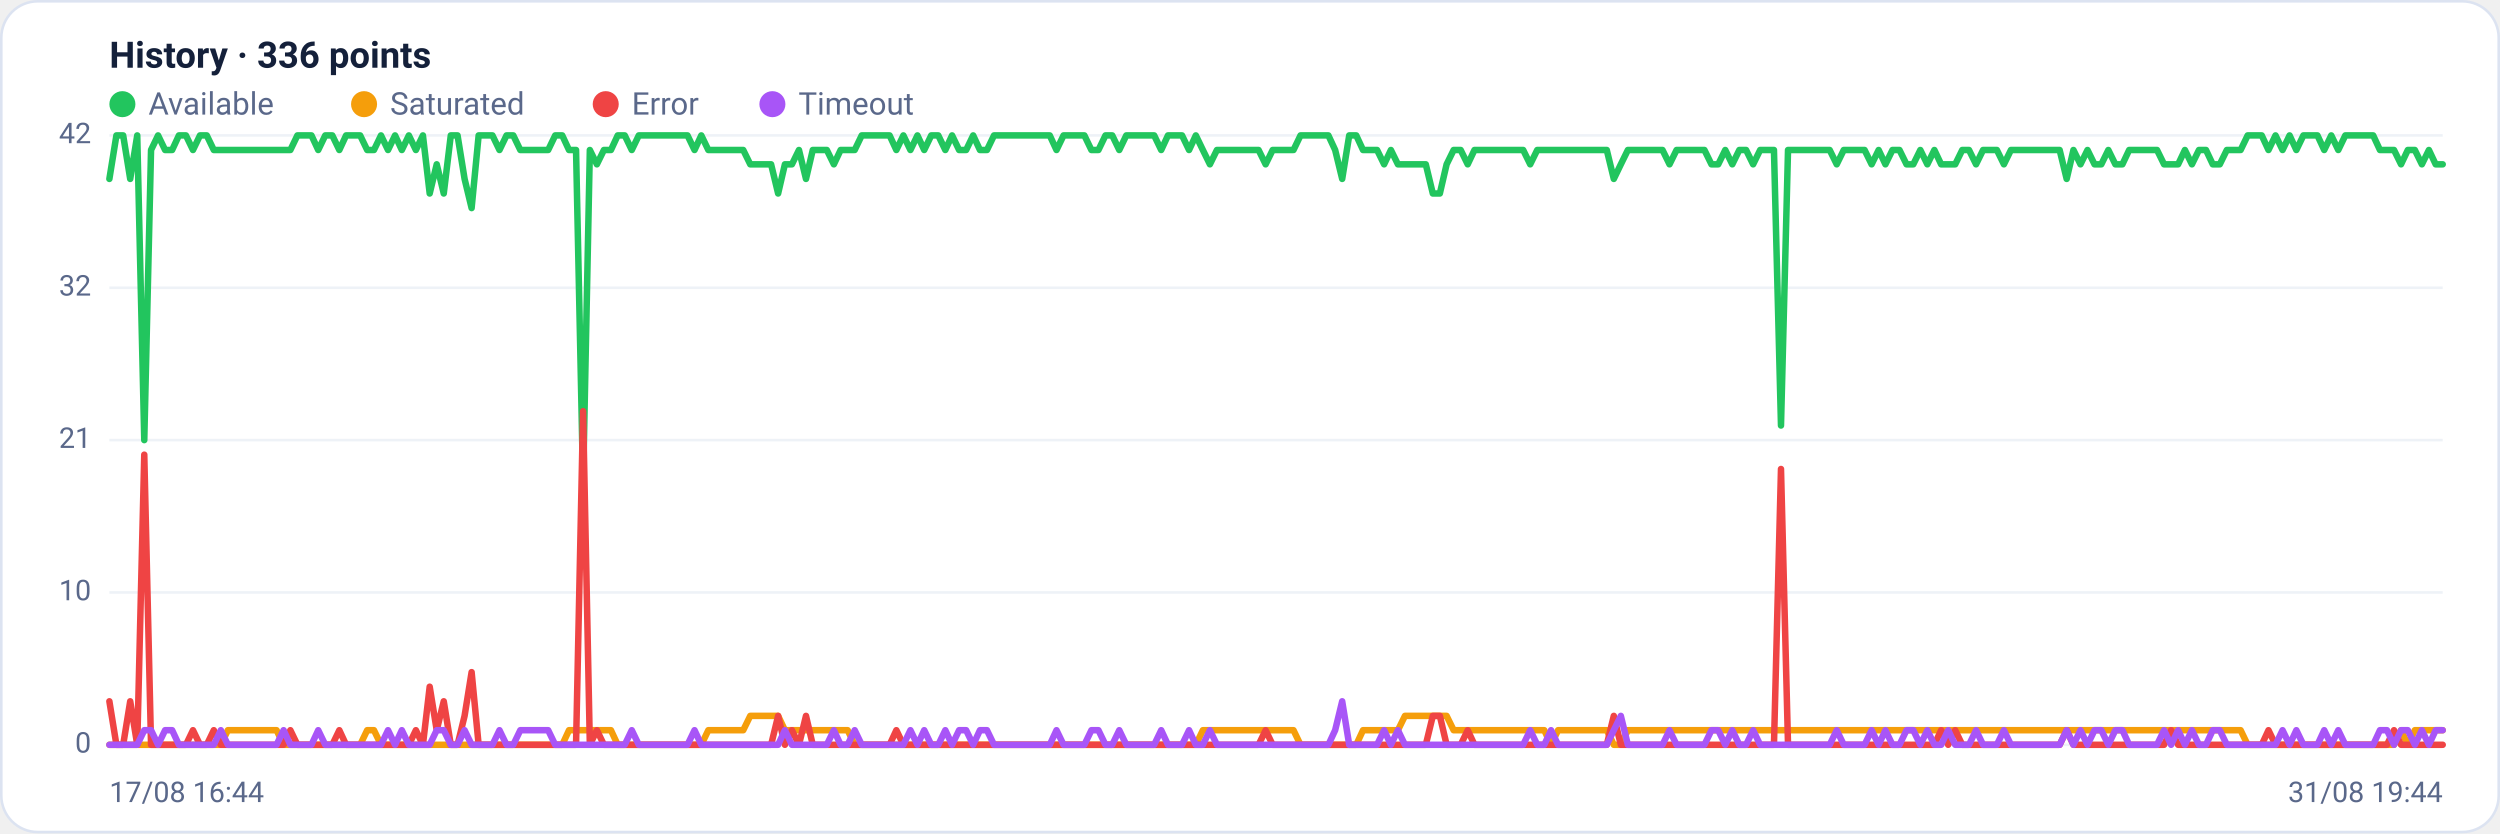
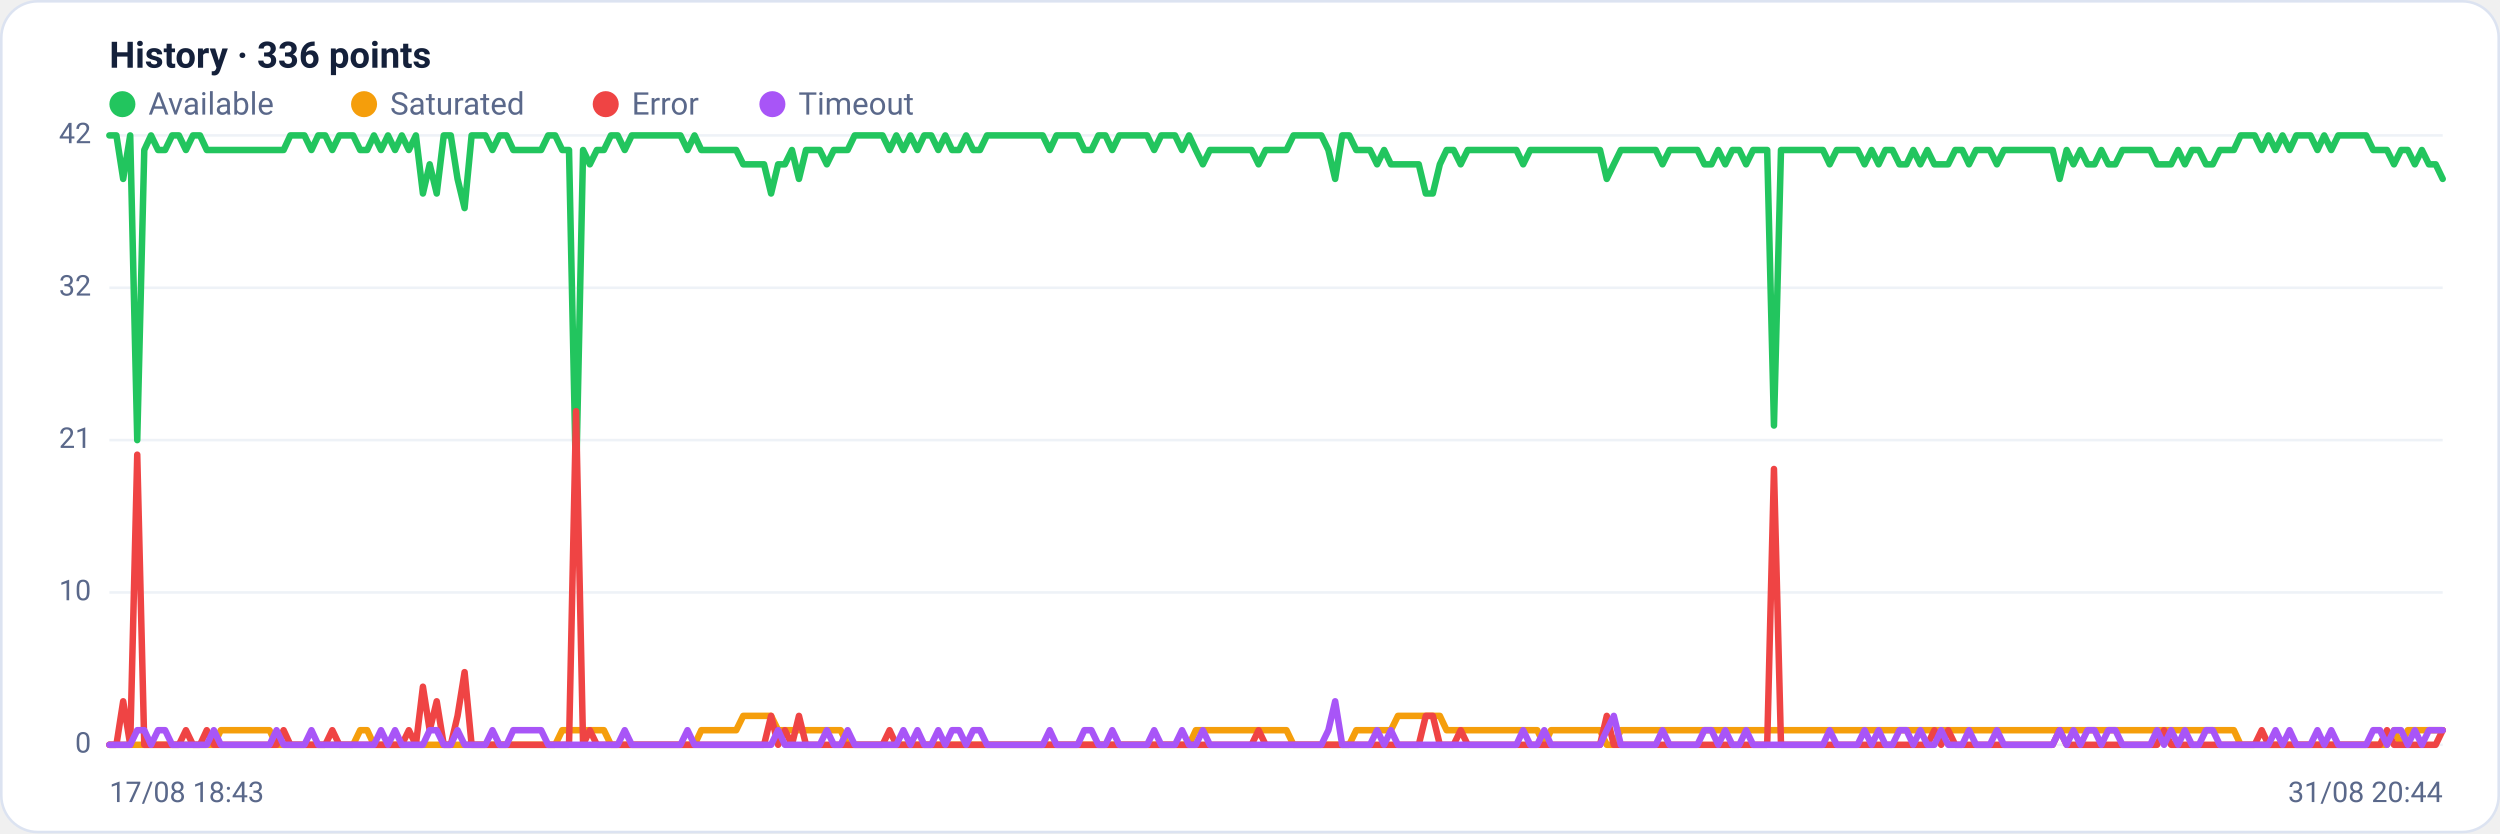
<svg xmlns="http://www.w3.org/2000/svg" viewBox="0 0 960 320" width="960" height="320" font-family="Segoe UI, system-ui, -apple-system, Roboto, Helvetica, Arial, sans-serif" role="img" aria-label="Availability history per region">
  <rect x="0.5" y="0.5" width="959" height="319" rx="14" fill="#ffffff" stroke="#dce3f1" />
  <text x="42" y="26" font-size="14" font-weight="600" fill="#14203a">History · 336 points</text>
  <circle cx="47" cy="40" r="5" fill="#22c55e" />
  <text x="57" y="44" font-size="12" fill="#5a688a">Available</text>
  <circle cx="139.8" cy="40" r="5" fill="#f59e0b" />
  <text x="149.8" y="44" font-size="12" fill="#5a688a">Saturated</text>
  <circle cx="232.6" cy="40" r="5" fill="#ef4444" />
  <text x="242.6" y="44" font-size="12" fill="#5a688a">Error</text>
  <circle cx="296.6" cy="40" r="5" fill="#a855f7" />
  <text x="306.6" y="44" font-size="12" fill="#5a688a">Timeout</text>
  <line x1="42" y1="286.0" x2="938" y2="286.0" stroke="#eef2f7" stroke-width="1" />
  <text x="35" y="289.0" text-anchor="end" font-size="11" fill="#5a688a">0</text>
  <line x1="42" y1="227.5" x2="938" y2="227.5" stroke="#eef2f7" stroke-width="1" />
  <text x="35" y="230.5" text-anchor="end" font-size="11" fill="#5a688a">10</text>
  <line x1="42" y1="169.0" x2="938" y2="169.0" stroke="#eef2f7" stroke-width="1" />
  <text x="35" y="172.0" text-anchor="end" font-size="11" fill="#5a688a">21</text>
  <line x1="42" y1="110.5" x2="938" y2="110.5" stroke="#eef2f7" stroke-width="1" />
  <text x="35" y="113.5" text-anchor="end" font-size="11" fill="#5a688a">32</text>
  <line x1="42" y1="52.0" x2="938" y2="52.0" stroke="#eef2f7" stroke-width="1" />
  <text x="35" y="55.0" text-anchor="end" font-size="11" fill="#5a688a">42</text>
-   <polyline fill="none" stroke="#22c55e" stroke-width="2.5" stroke-linejoin="round" stroke-linecap="round" points="42.0,68.7 44.7,52.0 47.3,52.0 50.0,68.7 52.7,52.0 55.4,169.0 58.0,57.6 60.7,52.0 63.4,57.6 66.1,57.6 68.7,52.0 71.4,52.0 74.1,57.6 76.8,52.0 79.4,52.0 82.1,57.6 84.8,57.6 87.5,57.6 90.1,57.6 92.8,57.6 95.5,57.6 98.2,57.6 100.8,57.6 103.5,57.6 106.2,57.6 108.9,57.6 111.5,57.6 114.2,52.0 116.9,52.0 119.6,52.0 122.2,57.6 124.9,52.0 127.6,52.0 130.3,57.6 132.9,52.0 135.6,52.0 138.3,52.0 141.0,57.6 143.6,57.6 146.3,52.0 149.0,57.6 151.7,52.0 154.3,57.6 157.0,52.0 159.7,57.6 162.4,52.0 165.0,74.3 167.7,63.1 170.4,74.3 173.1,52.0 175.7,52.0 178.4,68.7 181.1,79.9 183.8,52.0 186.4,52.0 189.1,52.0 191.8,57.6 194.5,52.0 197.1,52.0 199.8,57.6 202.5,57.6 205.2,57.6 207.8,57.6 210.5,57.6 213.2,52.0 215.9,52.0 218.5,57.6 221.2,57.6 223.9,185.7 226.5,57.6 229.2,63.1 231.9,57.6 234.6,57.6 237.2,52.0 239.9,52.0 242.6,57.6 245.3,52.0 247.9,52.0 250.6,52.0 253.3,52.0 256.0,52.0 258.6,52.0 261.3,52.0 264.0,52.0 266.7,57.6 269.3,52.0 272.0,57.6 274.7,57.6 277.4,57.6 280.0,57.6 282.7,57.6 285.4,57.6 288.1,63.1 290.7,63.1 293.4,63.1 296.1,63.1 298.8,74.3 301.4,63.1 304.1,63.1 306.8,57.6 309.5,68.7 312.1,57.6 314.8,57.6 317.5,57.6 320.2,63.1 322.8,57.6 325.5,57.6 328.2,57.6 330.9,52.0 333.5,52.0 336.2,52.0 338.9,52.0 341.6,52.0 344.2,57.6 346.9,52.0 349.6,57.6 352.3,52.0 354.9,57.6 357.6,52.0 360.3,52.0 363.0,57.6 365.6,52.0 368.3,57.6 371.0,57.6 373.7,52.0 376.3,57.6 379.0,57.6 381.7,52.0 384.4,52.0 387.0,52.0 389.7,52.0 392.4,52.0 395.1,52.0 397.7,52.0 400.4,52.0 403.1,52.0 405.7,57.6 408.4,52.0 411.1,52.0 413.8,52.0 416.4,52.0 419.1,57.6 421.8,57.6 424.5,52.0 427.1,52.0 429.8,57.6 432.5,52.0 435.2,52.0 437.8,52.0 440.5,52.0 443.2,52.0 445.9,57.6 448.5,52.0 451.2,52.0 453.9,52.0 456.6,57.6 459.2,52.0 461.9,57.6 464.6,63.1 467.3,57.6 469.9,57.6 472.6,57.6 475.3,57.6 478.0,57.6 480.6,57.6 483.3,57.6 486.0,63.1 488.7,57.6 491.3,57.6 494.0,57.6 496.7,57.6 499.4,52.0 502.0,52.0 504.7,52.0 507.4,52.0 510.1,52.0 512.7,57.6 515.4,68.7 518.1,52.0 520.8,52.0 523.4,57.6 526.1,57.6 528.8,57.6 531.5,63.1 534.1,57.6 536.8,63.1 539.5,63.1 542.2,63.1 544.8,63.1 547.5,63.1 550.2,74.3 552.9,74.3 555.5,63.1 558.2,57.6 560.9,57.6 563.6,63.1 566.2,57.6 568.9,57.6 571.6,57.6 574.3,57.6 576.9,57.6 579.6,57.6 582.3,57.6 584.9,57.6 587.6,63.1 590.3,57.6 593.0,57.6 595.6,57.6 598.3,57.6 601.0,57.6 603.7,57.6 606.3,57.6 609.0,57.6 611.7,57.6 614.4,57.6 617.0,57.6 619.7,68.7 622.4,63.1 625.1,57.6 627.7,57.6 630.4,57.6 633.1,57.6 635.8,57.6 638.4,57.6 641.1,63.1 643.8,57.6 646.5,57.6 649.1,57.6 651.8,57.6 654.5,57.6 657.2,63.1 659.8,63.1 662.5,57.6 665.2,63.1 667.9,57.6 670.5,57.6 673.2,63.1 675.9,57.6 678.6,57.6 681.2,57.6 683.9,163.4 686.6,57.6 689.3,57.6 691.9,57.6 694.6,57.6 697.3,57.6 700.0,57.6 702.6,57.6 705.3,63.1 708.0,57.6 710.7,57.6 713.3,57.6 716.0,57.6 718.7,63.1 721.4,57.6 724.0,63.1 726.7,57.6 729.4,57.6 732.1,63.1 734.7,63.1 737.4,57.6 740.1,63.1 742.8,57.6 745.4,63.1 748.1,63.1 750.8,63.1 753.5,57.6 756.1,57.6 758.8,63.1 761.5,57.6 764.1,57.6 766.8,57.6 769.5,63.1 772.2,57.6 774.8,57.6 777.5,57.6 780.2,57.6 782.9,57.6 785.5,57.6 788.2,57.6 790.9,57.6 793.6,68.7 796.2,57.6 798.9,63.1 801.6,57.6 804.3,63.1 806.9,63.1 809.6,57.6 812.3,63.1 815.0,63.1 817.6,57.6 820.3,57.6 823.0,57.6 825.7,57.6 828.3,57.6 831.0,63.1 833.7,63.1 836.4,63.1 839.0,57.6 841.7,63.1 844.4,57.6 847.1,57.6 849.7,63.1 852.4,63.1 855.1,57.6 857.8,57.6 860.4,57.6 863.1,52.0 865.8,52.0 868.5,52.0 871.1,57.6 873.8,52.0 876.5,57.6 879.2,52.0 881.8,57.6 884.5,52.0 887.2,52.0 889.9,52.0 892.5,57.6 895.2,52.0 897.9,57.6 900.6,52.0 903.2,52.0 905.9,52.0 908.6,52.0 911.3,52.0 913.9,57.6 916.6,57.6 919.3,57.6 922.0,63.1 924.6,57.6 927.3,57.6 930.0,63.1 932.7,57.6 935.3,63.1 938.0,63.1" />
-   <polyline fill="none" stroke="#f59e0b" stroke-width="2.5" stroke-linejoin="round" stroke-linecap="round" points="42.0,286.0 44.7,286.0 47.3,286.0 50.0,286.0 52.7,286.0 55.4,286.0 58.0,286.0 60.7,286.0 63.4,286.0 66.1,286.0 68.7,286.0 71.4,286.0 74.1,286.0 76.8,286.0 79.4,286.0 82.1,286.0 84.8,286.0 87.5,280.4 90.1,280.4 92.8,280.4 95.5,280.4 98.2,280.4 100.8,280.4 103.5,280.4 106.2,280.4 108.9,286.0 111.5,286.0 114.2,286.0 116.9,286.0 119.6,286.0 122.2,286.0 124.9,286.0 127.6,286.0 130.3,286.0 132.9,286.0 135.6,286.0 138.3,286.0 141.0,280.4 143.6,280.4 146.3,286.0 149.0,286.0 151.7,286.0 154.3,286.0 157.0,286.0 159.7,286.0 162.4,286.0 165.0,286.0 167.7,286.0 170.4,286.0 173.1,286.0 175.7,286.0 178.4,286.0 181.1,286.0 183.8,286.0 186.4,286.0 189.1,286.0 191.8,286.0 194.5,286.0 197.1,286.0 199.8,286.0 202.5,286.0 205.2,286.0 207.8,286.0 210.5,286.0 213.2,286.0 215.9,286.0 218.5,280.4 221.2,280.4 223.9,280.4 226.5,280.4 229.2,280.4 231.9,280.4 234.6,280.4 237.2,286.0 239.9,286.0 242.6,286.0 245.3,286.0 247.9,286.0 250.6,286.0 253.3,286.0 256.0,286.0 258.6,286.0 261.3,286.0 264.0,286.0 266.7,286.0 269.3,286.0 272.0,280.4 274.7,280.4 277.4,280.4 280.0,280.4 282.7,280.4 285.4,280.4 288.1,274.9 290.7,274.9 293.4,274.9 296.1,274.9 298.8,274.9 301.4,280.4 304.1,280.4 306.8,280.4 309.5,280.4 312.1,280.4 314.8,280.4 317.5,280.4 320.2,280.4 322.8,280.4 325.5,280.4 328.2,286.0 330.9,286.0 333.5,286.0 336.2,286.0 338.9,286.0 341.6,286.0 344.2,286.0 346.9,286.0 349.6,286.0 352.3,286.0 354.9,286.0 357.6,286.0 360.3,286.0 363.0,286.0 365.6,286.0 368.3,286.0 371.0,286.0 373.7,286.0 376.3,286.0 379.0,286.0 381.7,286.0 384.4,286.0 387.0,286.0 389.7,286.0 392.4,286.0 395.1,286.0 397.7,286.0 400.4,286.0 403.1,286.0 405.7,286.0 408.4,286.0 411.1,286.0 413.8,286.0 416.4,286.0 419.1,286.0 421.8,286.0 424.5,286.0 427.1,286.0 429.8,286.0 432.5,286.0 435.2,286.0 437.8,286.0 440.5,286.0 443.2,286.0 445.9,286.0 448.5,286.0 451.2,286.0 453.9,286.0 456.6,286.0 459.2,286.0 461.9,280.4 464.6,280.4 467.3,280.4 469.9,280.4 472.6,280.4 475.3,280.4 478.0,280.4 480.6,280.4 483.3,280.4 486.0,280.4 488.7,280.4 491.3,280.4 494.0,280.4 496.7,280.4 499.4,286.0 502.0,286.0 504.7,286.0 507.4,286.0 510.1,286.0 512.7,286.0 515.4,286.0 518.1,286.0 520.8,286.0 523.4,280.4 526.1,280.4 528.8,280.4 531.5,280.4 534.1,280.4 536.8,280.4 539.5,274.9 542.2,274.9 544.8,274.9 547.5,274.9 550.2,274.9 552.9,274.9 555.5,274.9 558.2,280.4 560.9,280.4 563.6,280.4 566.2,280.4 568.9,280.4 571.6,280.4 574.3,280.4 576.9,280.4 579.6,280.4 582.3,280.4 584.9,280.4 587.6,280.4 590.3,280.4 593.0,280.4 595.6,286.0 598.3,280.4 601.0,280.4 603.7,280.4 606.3,280.4 609.0,280.4 611.7,280.4 614.4,280.4 617.0,280.4 619.7,286.0 622.4,286.0 625.1,280.4 627.7,280.4 630.4,280.4 633.1,280.4 635.8,280.4 638.4,280.4 641.1,280.4 643.8,280.4 646.5,280.4 649.1,280.4 651.8,280.4 654.5,280.4 657.2,280.4 659.8,280.4 662.5,280.4 665.2,280.4 667.9,280.4 670.5,280.4 673.2,280.4 675.9,280.4 678.6,280.4 681.2,280.4 683.9,280.4 686.6,280.4 689.3,280.4 691.9,280.4 694.6,280.4 697.3,280.4 700.0,280.4 702.6,280.4 705.3,280.4 708.0,280.4 710.7,280.4 713.3,280.4 716.0,280.4 718.7,280.4 721.4,280.4 724.0,280.4 726.7,280.4 729.4,280.4 732.1,280.4 734.7,280.4 737.4,280.4 740.1,280.4 742.8,280.4 745.4,280.4 748.1,280.4 750.8,280.4 753.5,280.4 756.1,280.4 758.8,280.4 761.5,280.4 764.1,280.4 766.8,280.4 769.5,280.4 772.2,280.4 774.8,280.4 777.5,280.4 780.2,280.4 782.9,280.4 785.5,280.4 788.2,280.4 790.9,280.4 793.6,280.4 796.2,280.4 798.9,280.4 801.6,280.4 804.3,280.4 806.9,280.4 809.6,280.4 812.3,280.4 815.0,280.4 817.6,280.4 820.3,280.4 823.0,280.4 825.7,280.4 828.3,280.4 831.0,280.4 833.7,280.4 836.4,280.4 839.0,280.4 841.7,280.4 844.4,280.4 847.1,280.4 849.7,280.4 852.4,280.4 855.1,280.4 857.8,280.4 860.4,280.4 863.1,286.0 865.8,286.0 868.5,286.0 871.1,286.0 873.8,286.0 876.5,286.0 879.2,286.0 881.8,286.0 884.5,286.0 887.2,286.0 889.9,286.0 892.5,286.0 895.2,286.0 897.9,286.0 900.6,286.0 903.2,286.0 905.9,286.0 908.6,286.0 911.3,286.0 913.9,286.0 916.6,286.0 919.3,286.0 922.0,280.4 924.6,286.0 927.3,280.4 930.0,280.4 932.7,280.4 935.3,280.4 938.0,280.4" />
-   <polyline fill="none" stroke="#ef4444" stroke-width="2.5" stroke-linejoin="round" stroke-linecap="round" points="42.0,269.3 44.7,286.0 47.3,286.0 50.0,269.3 52.7,286.0 55.4,174.6 58.0,286.0 60.7,286.0 63.4,286.0 66.1,286.0 68.7,286.0 71.4,286.0 74.1,280.4 76.8,286.0 79.4,286.0 82.1,280.4 84.8,286.0 87.5,286.0 90.1,286.0 92.8,286.0 95.5,286.0 98.2,286.0 100.8,286.0 103.5,286.0 106.2,286.0 108.9,286.0 111.5,280.4 114.2,286.0 116.9,286.0 119.6,286.0 122.2,286.0 124.9,286.0 127.6,286.0 130.3,280.4 132.9,286.0 135.6,286.0 138.3,286.0 141.0,286.0 143.6,286.0 146.3,286.0 149.0,286.0 151.7,286.0 154.3,286.0 157.0,286.0 159.7,280.4 162.4,286.0 165.0,263.7 167.7,280.4 170.4,269.3 173.1,286.0 175.7,286.0 178.4,274.9 181.1,258.1 183.8,286.0 186.4,286.0 189.1,286.0 191.8,286.0 194.5,286.0 197.1,286.0 199.8,286.0 202.5,286.0 205.2,286.0 207.8,286.0 210.5,286.0 213.2,286.0 215.9,286.0 218.5,286.0 221.2,286.0 223.9,157.9 226.5,286.0 229.2,280.4 231.9,286.0 234.6,286.0 237.2,286.0 239.9,286.0 242.6,286.0 245.3,286.0 247.9,286.0 250.6,286.0 253.3,286.0 256.0,286.0 258.6,286.0 261.3,286.0 264.0,286.0 266.7,286.0 269.3,286.0 272.0,286.0 274.7,286.0 277.4,286.0 280.0,286.0 282.7,286.0 285.4,286.0 288.1,286.0 290.7,286.0 293.4,286.0 296.1,286.0 298.8,274.9 301.4,286.0 304.1,280.4 306.8,286.0 309.5,274.9 312.1,286.0 314.8,286.0 317.5,286.0 320.2,286.0 322.8,286.0 325.5,286.0 328.2,286.0 330.9,286.0 333.5,286.0 336.2,286.0 338.9,286.0 341.6,286.0 344.2,280.4 346.9,286.0 349.6,286.0 352.3,286.0 354.9,286.0 357.6,286.0 360.3,286.0 363.0,286.0 365.6,286.0 368.3,286.0 371.0,286.0 373.7,286.0 376.3,286.0 379.0,286.0 381.7,286.0 384.4,286.0 387.0,286.0 389.7,286.0 392.4,286.0 395.1,286.0 397.7,286.0 400.4,286.0 403.1,286.0 405.7,286.0 408.4,286.0 411.1,286.0 413.8,286.0 416.4,286.0 419.1,286.0 421.8,286.0 424.5,286.0 427.1,286.0 429.8,286.0 432.5,286.0 435.2,286.0 437.8,286.0 440.5,286.0 443.2,286.0 445.9,286.0 448.5,286.0 451.2,286.0 453.9,286.0 456.6,286.0 459.2,286.0 461.9,286.0 464.6,286.0 467.3,286.0 469.9,286.0 472.6,286.0 475.3,286.0 478.0,286.0 480.6,286.0 483.3,286.0 486.0,280.4 488.7,286.0 491.3,286.0 494.0,286.0 496.7,286.0 499.4,286.0 502.0,286.0 504.7,286.0 507.4,286.0 510.1,286.0 512.7,286.0 515.4,286.0 518.1,286.0 520.8,286.0 523.4,286.0 526.1,286.0 528.8,286.0 531.5,286.0 534.1,286.0 536.8,286.0 539.5,286.0 542.2,286.0 544.8,286.0 547.5,286.0 550.2,274.9 552.9,274.9 555.5,286.0 558.2,286.0 560.9,286.0 563.6,280.4 566.2,286.0 568.9,286.0 571.6,286.0 574.3,286.0 576.9,286.0 579.6,286.0 582.3,286.0 584.9,286.0 587.6,286.0 590.3,286.0 593.0,286.0 595.6,286.0 598.3,286.0 601.0,286.0 603.7,286.0 606.3,286.0 609.0,286.0 611.7,286.0 614.4,286.0 617.0,286.0 619.7,274.9 622.4,286.0 625.1,286.0 627.7,286.0 630.4,286.0 633.1,286.0 635.8,286.0 638.4,286.0 641.1,286.0 643.8,286.0 646.5,286.0 649.1,286.0 651.8,286.0 654.5,286.0 657.2,286.0 659.8,286.0 662.5,286.0 665.2,286.0 667.9,286.0 670.5,286.0 673.2,286.0 675.9,286.0 678.6,286.0 681.2,286.0 683.9,180.1 686.6,286.0 689.3,286.0 691.9,286.0 694.6,286.0 697.3,286.0 700.0,286.0 702.6,286.0 705.3,286.0 708.0,286.0 710.7,286.0 713.3,286.0 716.0,286.0 718.7,286.0 721.4,286.0 724.0,286.0 726.7,286.0 729.4,286.0 732.1,286.0 734.7,286.0 737.4,286.0 740.1,286.0 742.8,286.0 745.4,280.4 748.1,286.0 750.8,280.4 753.5,286.0 756.1,286.0 758.8,286.0 761.5,286.0 764.1,286.0 766.8,286.0 769.5,286.0 772.2,286.0 774.8,286.0 777.5,286.0 780.2,286.0 782.9,286.0 785.5,286.0 788.2,286.0 790.9,286.0 793.6,280.4 796.2,286.0 798.9,286.0 801.6,286.0 804.3,286.0 806.9,286.0 809.6,286.0 812.3,286.0 815.0,286.0 817.6,286.0 820.3,286.0 823.0,286.0 825.7,286.0 828.3,286.0 831.0,286.0 833.7,280.4 836.4,286.0 839.0,286.0 841.7,286.0 844.4,286.0 847.1,286.0 849.7,286.0 852.4,286.0 855.1,286.0 857.8,286.0 860.4,286.0 863.1,286.0 865.8,286.0 868.5,286.0 871.1,280.4 873.8,286.0 876.5,286.0 879.2,286.0 881.8,286.0 884.5,286.0 887.2,286.0 889.9,286.0 892.5,286.0 895.2,286.0 897.9,286.0 900.6,286.0 903.2,286.0 905.9,286.0 908.6,286.0 911.3,286.0 913.9,286.0 916.6,286.0 919.3,280.4 922.0,286.0 924.6,286.0 927.3,286.0 930.0,286.0 932.7,286.0 935.3,286.0 938.0,286.0" />
-   <polyline fill="none" stroke="#a855f7" stroke-width="2.5" stroke-linejoin="round" stroke-linecap="round" points="42.0,286.0 44.7,286.0 47.3,286.0 50.0,286.0 52.7,286.0 55.4,280.4 58.0,280.4 60.7,286.0 63.4,280.4 66.1,280.4 68.7,286.0 71.4,286.0 74.1,286.0 76.8,286.0 79.4,286.0 82.1,286.0 84.8,280.4 87.5,286.0 90.1,286.0 92.8,286.0 95.5,286.0 98.2,286.0 100.8,286.0 103.5,286.0 106.2,286.0 108.9,280.4 111.5,286.0 114.2,286.0 116.9,286.0 119.6,286.0 122.2,280.4 124.9,286.0 127.6,286.0 130.3,286.0 132.9,286.0 135.6,286.0 138.3,286.0 141.0,286.0 143.6,286.0 146.3,286.0 149.0,280.4 151.7,286.0 154.3,280.4 157.0,286.0 159.7,286.0 162.4,286.0 165.0,286.0 167.7,280.4 170.4,280.4 173.1,286.0 175.7,286.0 178.4,280.4 181.1,286.0 183.8,286.0 186.4,286.0 189.1,286.0 191.8,280.4 194.5,286.0 197.1,286.0 199.8,280.4 202.5,280.4 205.2,280.4 207.8,280.4 210.5,280.4 213.2,286.0 215.9,286.0 218.5,286.0 221.2,286.0 223.9,286.0 226.5,286.0 229.2,286.0 231.9,286.0 234.6,286.0 237.2,286.0 239.9,286.0 242.6,280.4 245.3,286.0 247.9,286.0 250.6,286.0 253.3,286.0 256.0,286.0 258.6,286.0 261.3,286.0 264.0,286.0 266.7,280.4 269.3,286.0 272.0,286.0 274.7,286.0 277.4,286.0 280.0,286.0 282.7,286.0 285.4,286.0 288.1,286.0 290.7,286.0 293.4,286.0 296.1,286.0 298.8,286.0 301.4,280.4 304.1,286.0 306.8,286.0 309.5,286.0 312.1,286.0 314.8,286.0 317.5,286.0 320.2,280.4 322.8,286.0 325.5,286.0 328.2,280.4 330.9,286.0 333.5,286.0 336.2,286.0 338.9,286.0 341.6,286.0 344.2,286.0 346.9,286.0 349.6,280.4 352.3,286.0 354.9,280.4 357.6,286.0 360.3,286.0 363.0,280.4 365.6,286.0 368.3,280.4 371.0,280.4 373.7,286.0 376.3,280.4 379.0,280.4 381.7,286.0 384.4,286.0 387.0,286.0 389.7,286.0 392.4,286.0 395.1,286.0 397.7,286.0 400.4,286.0 403.1,286.0 405.7,280.4 408.4,286.0 411.1,286.0 413.8,286.0 416.4,286.0 419.1,280.4 421.8,280.4 424.5,286.0 427.1,286.0 429.8,280.4 432.5,286.0 435.2,286.0 437.8,286.0 440.5,286.0 443.2,286.0 445.9,280.4 448.5,286.0 451.2,286.0 453.9,286.0 456.6,280.4 459.2,286.0 461.9,286.0 464.6,280.4 467.3,286.0 469.9,286.0 472.6,286.0 475.3,286.0 478.0,286.0 480.6,286.0 483.3,286.0 486.0,286.0 488.7,286.0 491.3,286.0 494.0,286.0 496.7,286.0 499.4,286.0 502.0,286.0 504.7,286.0 507.4,286.0 510.1,286.0 512.7,280.4 515.4,269.3 518.1,286.0 520.8,286.0 523.4,286.0 526.1,286.0 528.8,286.0 531.5,280.4 534.1,286.0 536.8,280.4 539.5,286.0 542.2,286.0 544.8,286.0 547.5,286.0 550.2,286.0 552.9,286.0 555.5,286.0 558.2,286.0 560.9,286.0 563.6,286.0 566.2,286.0 568.9,286.0 571.6,286.0 574.3,286.0 576.9,286.0 579.6,286.0 582.3,286.0 584.9,286.0 587.6,280.4 590.3,286.0 593.0,286.0 595.6,280.4 598.3,286.0 601.0,286.0 603.7,286.0 606.3,286.0 609.0,286.0 611.7,286.0 614.4,286.0 617.0,286.0 619.7,280.4 622.4,274.9 625.1,286.0 627.7,286.0 630.4,286.0 633.1,286.0 635.8,286.0 638.4,286.0 641.1,280.4 643.8,286.0 646.5,286.0 649.1,286.0 651.8,286.0 654.5,286.0 657.2,280.4 659.8,280.4 662.5,286.0 665.2,280.4 667.9,286.0 670.5,286.0 673.2,280.4 675.9,286.0 678.6,286.0 681.2,286.0 683.9,286.0 686.6,286.0 689.3,286.0 691.9,286.0 694.6,286.0 697.3,286.0 700.0,286.0 702.6,286.0 705.3,280.4 708.0,286.0 710.7,286.0 713.3,286.0 716.0,286.0 718.7,280.4 721.4,286.0 724.0,280.4 726.7,286.0 729.4,286.0 732.1,280.4 734.7,280.4 737.4,286.0 740.1,280.4 742.8,286.0 745.4,286.0 748.1,280.4 750.8,286.0 753.5,286.0 756.1,286.0 758.8,280.4 761.5,286.0 764.1,286.0 766.8,286.0 769.5,280.4 772.2,286.0 774.8,286.0 777.5,286.0 780.2,286.0 782.9,286.0 785.5,286.0 788.2,286.0 790.9,286.0 793.6,280.4 796.2,286.0 798.9,280.4 801.6,286.0 804.3,280.4 806.9,280.4 809.6,286.0 812.3,280.4 815.0,280.4 817.6,286.0 820.3,286.0 823.0,286.0 825.7,286.0 828.3,286.0 831.0,280.4 833.7,286.0 836.4,280.4 839.0,286.0 841.7,280.4 844.4,286.0 847.1,286.0 849.7,280.4 852.4,280.4 855.1,286.0 857.8,286.0 860.4,286.0 863.1,286.0 865.8,286.0 868.5,286.0 871.1,286.0 873.8,286.0 876.5,280.4 879.2,286.0 881.8,280.4 884.5,286.0 887.2,286.0 889.9,286.0 892.5,280.4 895.2,286.0 897.9,280.4 900.6,286.0 903.2,286.0 905.9,286.0 908.6,286.0 911.3,286.0 913.9,280.4 916.6,280.4 919.3,286.0 922.0,280.4 924.6,280.4 927.3,286.0 930.0,280.4 932.7,286.0 935.3,280.4 938.0,280.4" />
-   <text x="42" y="308" font-size="11" fill="#5a688a">17/08 16:44</text>
-   <text x="938" y="308" text-anchor="end" font-size="11" fill="#5a688a">31/08 19:44</text>
+   <polyline fill="none" stroke="#22c55e" stroke-width="2.5" stroke-linejoin="round" stroke-linecap="round" points="42.0,52.0 44.7,52.0 47.3,68.7 50.0,52.0 52.7,169.0 55.4,57.6 58.0,52.0 60.7,57.6 63.4,57.6 66.1,52.0 68.7,52.0 71.4,57.6 74.1,52.0 76.8,52.0 79.4,57.6 82.1,57.6 84.8,57.6 87.5,57.6 90.1,57.6 92.8,57.6 95.5,57.6 98.2,57.6 100.8,57.6 103.5,57.6 106.2,57.6 108.9,57.6 111.5,52.0 114.2,52.0 116.9,52.0 119.6,57.6 122.2,52.0 124.9,52.0 127.6,57.6 130.3,52.0 132.9,52.0 135.6,52.0 138.3,57.6 141.0,57.6 143.6,52.0 146.3,57.6 149.0,52.0 151.7,57.6 154.3,52.0 157.0,57.6 159.7,52.0 162.4,74.3 165.0,63.1 167.7,74.3 170.4,52.0 173.1,52.0 175.7,68.7 178.4,79.9 181.1,52.0 183.8,52.0 186.4,52.0 189.1,57.6 191.8,52.0 194.5,52.0 197.1,57.6 199.8,57.6 202.5,57.6 205.2,57.6 207.8,57.6 210.5,52.0 213.2,52.0 215.9,57.6 218.5,57.6 221.2,185.7 223.9,57.6 226.5,63.1 229.2,57.6 231.9,57.6 234.6,52.0 237.2,52.0 239.9,57.6 242.6,52.0 245.3,52.0 247.9,52.0 250.6,52.0 253.3,52.0 256.0,52.0 258.6,52.0 261.3,52.0 264.0,57.6 266.7,52.0 269.3,57.6 272.0,57.6 274.7,57.6 277.4,57.6 280.0,57.6 282.7,57.6 285.4,63.1 288.1,63.1 290.7,63.1 293.4,63.1 296.1,74.3 298.8,63.1 301.4,63.1 304.1,57.6 306.8,68.7 309.5,57.6 312.1,57.6 314.8,57.6 317.5,63.1 320.2,57.6 322.8,57.6 325.5,57.6 328.2,52.0 330.9,52.0 333.5,52.0 336.2,52.0 338.9,52.0 341.6,57.6 344.2,52.0 346.9,57.6 349.6,52.0 352.3,57.6 354.9,52.0 357.6,52.0 360.3,57.6 363.0,52.0 365.6,57.6 368.3,57.6 371.0,52.0 373.7,57.6 376.3,57.6 379.0,52.0 381.7,52.0 384.4,52.0 387.0,52.0 389.7,52.0 392.4,52.0 395.1,52.0 397.7,52.0 400.4,52.0 403.1,57.6 405.7,52.0 408.4,52.0 411.1,52.0 413.8,52.0 416.4,57.6 419.1,57.6 421.8,52.0 424.5,52.0 427.1,57.6 429.8,52.0 432.5,52.0 435.2,52.0 437.8,52.0 440.5,52.0 443.2,57.6 445.9,52.0 448.5,52.0 451.2,52.0 453.9,57.6 456.6,52.0 459.2,57.6 461.9,63.1 464.6,57.6 467.3,57.6 469.9,57.6 472.6,57.6 475.3,57.6 478.0,57.6 480.6,57.6 483.3,63.1 486.0,57.6 488.7,57.6 491.3,57.6 494.0,57.6 496.7,52.0 499.4,52.0 502.0,52.0 504.7,52.0 507.4,52.0 510.1,57.6 512.7,68.7 515.4,52.0 518.1,52.0 520.8,57.6 523.4,57.6 526.1,57.6 528.8,63.1 531.5,57.6 534.1,63.1 536.8,63.1 539.5,63.1 542.2,63.1 544.8,63.1 547.5,74.3 550.2,74.3 552.9,63.1 555.5,57.6 558.2,57.6 560.9,63.1 563.6,57.6 566.2,57.6 568.9,57.6 571.6,57.6 574.3,57.6 576.9,57.6 579.6,57.6 582.3,57.6 584.9,63.1 587.6,57.6 590.3,57.6 593.0,57.6 595.6,57.6 598.3,57.6 601.0,57.6 603.7,57.6 606.3,57.6 609.0,57.6 611.7,57.6 614.4,57.6 617.0,68.7 619.7,63.1 622.4,57.6 625.1,57.6 627.7,57.6 630.4,57.6 633.1,57.6 635.8,57.6 638.4,63.1 641.1,57.6 643.8,57.6 646.5,57.6 649.1,57.6 651.8,57.6 654.5,63.1 657.2,63.1 659.8,57.6 662.5,63.1 665.2,57.6 667.9,57.6 670.5,63.1 673.2,57.6 675.9,57.6 678.6,57.6 681.2,163.4 683.9,57.6 686.6,57.6 689.3,57.6 691.9,57.6 694.6,57.6 697.3,57.6 700.0,57.6 702.6,63.1 705.3,57.6 708.0,57.6 710.7,57.6 713.3,57.6 716.0,63.1 718.7,57.6 721.4,63.1 724.0,57.6 726.7,57.6 729.4,63.1 732.1,63.1 734.7,57.6 737.4,63.1 740.1,57.6 742.8,63.1 745.4,63.1 748.1,63.1 750.8,57.6 753.5,57.6 756.1,63.1 758.8,57.6 761.5,57.6 764.1,57.6 766.8,63.1 769.5,57.6 772.2,57.6 774.8,57.6 777.5,57.6 780.2,57.6 782.9,57.6 785.5,57.6 788.2,57.6 790.9,68.7 793.6,57.6 796.2,63.1 798.9,57.6 801.6,63.1 804.3,63.1 806.9,57.6 809.6,63.1 812.3,63.1 815.0,57.6 817.6,57.6 820.3,57.6 823.0,57.6 825.7,57.6 828.3,63.1 831.0,63.1 833.7,63.1 836.4,57.6 839.0,63.1 841.7,57.6 844.4,57.6 847.1,63.1 849.7,63.1 852.4,57.6 855.1,57.6 857.8,57.6 860.4,52.0 863.1,52.0 865.8,52.0 868.5,57.6 871.1,52.0 873.8,57.6 876.5,52.0 879.2,57.6 881.8,52.0 884.5,52.0 887.2,52.0 889.9,57.6 892.5,52.0 895.2,57.6 897.9,52.0 900.6,52.0 903.2,52.0 905.9,52.0 908.6,52.0 911.3,57.6 913.9,57.6 916.6,57.6 919.3,63.1 922.0,57.6 924.6,57.6 927.3,63.1 930.0,57.6 932.7,63.1 935.3,63.1 938.0,68.7" />
+   <polyline fill="none" stroke="#f59e0b" stroke-width="2.5" stroke-linejoin="round" stroke-linecap="round" points="42.0,286.0 44.7,286.0 47.3,286.0 50.0,286.0 52.7,286.0 55.4,286.0 58.0,286.0 60.7,286.0 63.4,286.0 66.1,286.0 68.7,286.0 71.4,286.0 74.1,286.0 76.8,286.0 79.4,286.0 82.1,286.0 84.8,280.4 87.5,280.4 90.1,280.4 92.8,280.4 95.5,280.4 98.2,280.4 100.8,280.4 103.5,280.4 106.2,286.0 108.9,286.0 111.5,286.0 114.2,286.0 116.9,286.0 119.6,286.0 122.2,286.0 124.9,286.0 127.6,286.0 130.3,286.0 132.9,286.0 135.6,286.0 138.3,280.4 141.0,280.4 143.6,286.0 146.3,286.0 149.0,286.0 151.7,286.0 154.3,286.0 157.0,286.0 159.7,286.0 162.4,286.0 165.0,286.0 167.7,286.0 170.4,286.0 173.1,286.0 175.7,286.0 178.4,286.0 181.1,286.0 183.8,286.0 186.4,286.0 189.1,286.0 191.8,286.0 194.5,286.0 197.1,286.0 199.8,286.0 202.5,286.0 205.2,286.0 207.8,286.0 210.5,286.0 213.2,286.0 215.9,280.4 218.5,280.4 221.2,280.4 223.9,280.4 226.5,280.4 229.2,280.4 231.9,280.4 234.6,286.0 237.2,286.0 239.9,286.0 242.6,286.0 245.3,286.0 247.9,286.0 250.6,286.0 253.3,286.0 256.0,286.0 258.6,286.0 261.3,286.0 264.0,286.0 266.7,286.0 269.3,280.4 272.0,280.4 274.7,280.4 277.4,280.4 280.0,280.4 282.7,280.4 285.4,274.9 288.1,274.9 290.7,274.9 293.4,274.9 296.1,274.9 298.8,280.4 301.4,280.4 304.1,280.4 306.8,280.4 309.5,280.4 312.1,280.4 314.8,280.4 317.5,280.4 320.2,280.4 322.8,280.4 325.5,286.0 328.2,286.0 330.9,286.0 333.5,286.0 336.2,286.0 338.9,286.0 341.6,286.0 344.2,286.0 346.9,286.0 349.6,286.0 352.3,286.0 354.9,286.0 357.6,286.0 360.3,286.0 363.0,286.0 365.6,286.0 368.3,286.0 371.0,286.0 373.7,286.0 376.3,286.0 379.0,286.0 381.7,286.0 384.4,286.0 387.0,286.0 389.7,286.0 392.4,286.0 395.1,286.0 397.7,286.0 400.4,286.0 403.1,286.0 405.7,286.0 408.4,286.0 411.1,286.0 413.8,286.0 416.4,286.0 419.1,286.0 421.8,286.0 424.5,286.0 427.1,286.0 429.8,286.0 432.5,286.0 435.2,286.0 437.8,286.0 440.5,286.0 443.2,286.0 445.9,286.0 448.5,286.0 451.2,286.0 453.9,286.0 456.6,286.0 459.2,280.4 461.9,280.4 464.6,280.4 467.3,280.4 469.9,280.4 472.6,280.4 475.3,280.4 478.0,280.4 480.6,280.4 483.3,280.4 486.0,280.4 488.7,280.4 491.3,280.4 494.0,280.4 496.7,286.0 499.4,286.0 502.0,286.0 504.7,286.0 507.4,286.0 510.1,286.0 512.7,286.0 515.4,286.0 518.1,286.0 520.8,280.4 523.4,280.4 526.1,280.4 528.8,280.4 531.5,280.4 534.1,280.4 536.8,274.9 539.5,274.9 542.2,274.9 544.8,274.9 547.5,274.9 550.2,274.9 552.9,274.9 555.5,280.4 558.2,280.4 560.9,280.4 563.6,280.4 566.2,280.4 568.9,280.4 571.6,280.4 574.3,280.4 576.9,280.4 579.6,280.4 582.3,280.4 584.9,280.4 587.6,280.4 590.3,280.4 593.0,286.0 595.6,280.4 598.3,280.4 601.0,280.4 603.7,280.4 606.3,280.4 609.0,280.4 611.7,280.4 614.4,280.4 617.0,286.0 619.7,286.0 622.4,280.4 625.1,280.4 627.7,280.4 630.4,280.4 633.1,280.4 635.8,280.4 638.4,280.4 641.1,280.4 643.8,280.4 646.5,280.4 649.1,280.4 651.8,280.4 654.5,280.4 657.2,280.4 659.8,280.4 662.5,280.4 665.2,280.4 667.9,280.4 670.5,280.4 673.2,280.4 675.9,280.4 678.6,280.4 681.2,280.4 683.9,280.4 686.6,280.4 689.3,280.4 691.9,280.4 694.6,280.4 697.3,280.4 700.0,280.4 702.6,280.4 705.3,280.4 708.0,280.4 710.7,280.4 713.3,280.4 716.0,280.4 718.7,280.4 721.4,280.4 724.0,280.4 726.7,280.4 729.4,280.4 732.1,280.4 734.7,280.4 737.4,280.4 740.1,280.4 742.8,280.4 745.4,280.4 748.1,280.4 750.8,280.4 753.5,280.4 756.1,280.4 758.8,280.4 761.5,280.4 764.1,280.4 766.8,280.4 769.5,280.4 772.2,280.4 774.8,280.4 777.5,280.4 780.2,280.4 782.9,280.4 785.5,280.4 788.2,280.4 790.9,280.4 793.6,280.4 796.2,280.4 798.9,280.4 801.6,280.4 804.3,280.4 806.9,280.4 809.6,280.4 812.3,280.4 815.0,280.4 817.6,280.4 820.3,280.4 823.0,280.4 825.7,280.4 828.3,280.4 831.0,280.4 833.7,280.4 836.4,280.4 839.0,280.4 841.7,280.4 844.4,280.4 847.1,280.4 849.7,280.4 852.4,280.4 855.1,280.4 857.8,280.4 860.4,286.0 863.1,286.0 865.8,286.0 868.5,286.0 871.1,286.0 873.8,286.0 876.5,286.0 879.2,286.0 881.8,286.0 884.5,286.0 887.2,286.0 889.9,286.0 892.5,286.0 895.2,286.0 897.9,286.0 900.6,286.0 903.2,286.0 905.9,286.0 908.6,286.0 911.3,286.0 913.9,286.0 916.6,286.0 919.3,280.4 922.0,286.0 924.6,280.4 927.3,280.4 930.0,280.4 932.7,280.4 935.3,280.4 938.0,280.4" />
+   <polyline fill="none" stroke="#ef4444" stroke-width="2.5" stroke-linejoin="round" stroke-linecap="round" points="42.0,286.0 44.7,286.0 47.3,269.3 50.0,286.0 52.7,174.6 55.4,286.0 58.0,286.0 60.7,286.0 63.4,286.0 66.1,286.0 68.7,286.0 71.4,280.4 74.1,286.0 76.8,286.0 79.4,280.4 82.1,286.0 84.8,286.0 87.5,286.0 90.1,286.0 92.8,286.0 95.5,286.0 98.2,286.0 100.8,286.0 103.5,286.0 106.2,286.0 108.9,280.4 111.5,286.0 114.2,286.0 116.9,286.0 119.6,286.0 122.2,286.0 124.9,286.0 127.6,280.4 130.3,286.0 132.9,286.0 135.6,286.0 138.3,286.0 141.0,286.0 143.6,286.0 146.3,286.0 149.0,286.0 151.7,286.0 154.3,286.0 157.0,280.4 159.7,286.0 162.4,263.7 165.0,280.4 167.7,269.3 170.4,286.0 173.1,286.0 175.7,274.9 178.4,258.1 181.1,286.0 183.8,286.0 186.4,286.0 189.1,286.0 191.8,286.0 194.5,286.0 197.1,286.0 199.8,286.0 202.5,286.0 205.2,286.0 207.8,286.0 210.5,286.0 213.2,286.0 215.9,286.0 218.5,286.0 221.2,157.9 223.9,286.0 226.5,280.4 229.2,286.0 231.9,286.0 234.6,286.0 237.2,286.0 239.9,286.0 242.6,286.0 245.3,286.0 247.9,286.0 250.6,286.0 253.3,286.0 256.0,286.0 258.6,286.0 261.3,286.0 264.0,286.0 266.7,286.0 269.3,286.0 272.0,286.0 274.7,286.0 277.4,286.0 280.0,286.0 282.7,286.0 285.4,286.0 288.1,286.0 290.7,286.0 293.4,286.0 296.1,274.9 298.8,286.0 301.4,280.4 304.1,286.0 306.8,274.9 309.5,286.0 312.1,286.0 314.8,286.0 317.5,286.0 320.2,286.0 322.8,286.0 325.5,286.0 328.2,286.0 330.9,286.0 333.5,286.0 336.2,286.0 338.9,286.0 341.6,280.4 344.2,286.0 346.9,286.0 349.6,286.0 352.3,286.0 354.9,286.0 357.6,286.0 360.3,286.0 363.0,286.0 365.6,286.0 368.3,286.0 371.0,286.0 373.7,286.0 376.3,286.0 379.0,286.0 381.7,286.0 384.4,286.0 387.0,286.0 389.7,286.0 392.4,286.0 395.1,286.0 397.7,286.0 400.4,286.0 403.1,286.0 405.7,286.0 408.4,286.0 411.1,286.0 413.8,286.0 416.4,286.0 419.1,286.0 421.8,286.0 424.5,286.0 427.1,286.0 429.8,286.0 432.5,286.0 435.2,286.0 437.8,286.0 440.5,286.0 443.2,286.0 445.9,286.0 448.5,286.0 451.2,286.0 453.9,286.0 456.6,286.0 459.2,286.0 461.9,286.0 464.6,286.0 467.3,286.0 469.9,286.0 472.6,286.0 475.3,286.0 478.0,286.0 480.6,286.0 483.3,280.4 486.0,286.0 488.7,286.0 491.3,286.0 494.0,286.0 496.7,286.0 499.4,286.0 502.0,286.0 504.7,286.0 507.4,286.0 510.1,286.0 512.7,286.0 515.4,286.0 518.1,286.0 520.8,286.0 523.4,286.0 526.1,286.0 528.8,286.0 531.5,286.0 534.1,286.0 536.8,286.0 539.5,286.0 542.2,286.0 544.8,286.0 547.5,274.9 550.2,274.9 552.9,286.0 555.5,286.0 558.2,286.0 560.9,280.4 563.6,286.0 566.2,286.0 568.9,286.0 571.6,286.0 574.3,286.0 576.9,286.0 579.6,286.0 582.3,286.0 584.9,286.0 587.6,286.0 590.3,286.0 593.0,286.0 595.6,286.0 598.3,286.0 601.0,286.0 603.7,286.0 606.3,286.0 609.0,286.0 611.7,286.0 614.4,286.0 617.0,274.9 619.7,286.0 622.4,286.0 625.1,286.0 627.7,286.0 630.4,286.0 633.1,286.0 635.8,286.0 638.4,286.0 641.1,286.0 643.8,286.0 646.5,286.0 649.1,286.0 651.8,286.0 654.5,286.0 657.2,286.0 659.8,286.0 662.5,286.0 665.2,286.0 667.9,286.0 670.5,286.0 673.2,286.0 675.9,286.0 678.6,286.0 681.2,180.1 683.9,286.0 686.6,286.0 689.3,286.0 691.9,286.0 694.6,286.0 697.3,286.0 700.0,286.0 702.6,286.0 705.3,286.0 708.0,286.0 710.7,286.0 713.3,286.0 716.0,286.0 718.7,286.0 721.4,286.0 724.0,286.0 726.7,286.0 729.4,286.0 732.1,286.0 734.7,286.0 737.4,286.0 740.1,286.0 742.8,280.4 745.4,286.0 748.1,280.4 750.8,286.0 753.5,286.0 756.1,286.0 758.8,286.0 761.5,286.0 764.1,286.0 766.8,286.0 769.5,286.0 772.2,286.0 774.8,286.0 777.5,286.0 780.2,286.0 782.9,286.0 785.5,286.0 788.2,286.0 790.9,280.4 793.6,286.0 796.2,286.0 798.9,286.0 801.6,286.0 804.3,286.0 806.9,286.0 809.6,286.0 812.3,286.0 815.0,286.0 817.6,286.0 820.3,286.0 823.0,286.0 825.7,286.0 828.3,286.0 831.0,280.4 833.7,286.0 836.4,286.0 839.0,286.0 841.7,286.0 844.4,286.0 847.1,286.0 849.7,286.0 852.4,286.0 855.1,286.0 857.8,286.0 860.4,286.0 863.1,286.0 865.8,286.0 868.5,280.4 871.1,286.0 873.8,286.0 876.5,286.0 879.2,286.0 881.8,286.0 884.5,286.0 887.2,286.0 889.9,286.0 892.5,286.0 895.2,286.0 897.9,286.0 900.6,286.0 903.2,286.0 905.9,286.0 908.6,286.0 911.3,286.0 913.9,286.0 916.6,280.4 919.3,286.0 922.0,286.0 924.6,286.0 927.3,286.0 930.0,286.0 932.7,286.0 935.3,286.0 938.0,280.4" />
+   <polyline fill="none" stroke="#a855f7" stroke-width="2.5" stroke-linejoin="round" stroke-linecap="round" points="42.0,286.0 44.7,286.0 47.3,286.0 50.0,286.0 52.7,280.4 55.4,280.4 58.0,286.0 60.7,280.4 63.4,280.4 66.1,286.0 68.7,286.0 71.4,286.0 74.1,286.0 76.8,286.0 79.4,286.0 82.1,280.4 84.8,286.0 87.5,286.0 90.1,286.0 92.8,286.0 95.5,286.0 98.2,286.0 100.8,286.0 103.5,286.0 106.2,280.4 108.9,286.0 111.5,286.0 114.2,286.0 116.9,286.0 119.6,280.4 122.2,286.0 124.9,286.0 127.6,286.0 130.3,286.0 132.9,286.0 135.6,286.0 138.3,286.0 141.0,286.0 143.6,286.0 146.3,280.4 149.0,286.0 151.7,280.4 154.3,286.0 157.0,286.0 159.7,286.0 162.4,286.0 165.0,280.4 167.7,280.4 170.4,286.0 173.1,286.0 175.7,280.4 178.4,286.0 181.1,286.0 183.8,286.0 186.4,286.0 189.1,280.4 191.8,286.0 194.5,286.0 197.1,280.4 199.8,280.4 202.5,280.4 205.2,280.4 207.8,280.4 210.5,286.0 213.2,286.0 215.9,286.0 218.5,286.0 221.2,286.0 223.9,286.0 226.5,286.0 229.2,286.0 231.9,286.0 234.6,286.0 237.2,286.0 239.9,280.4 242.6,286.0 245.3,286.0 247.9,286.0 250.6,286.0 253.3,286.0 256.0,286.0 258.6,286.0 261.3,286.0 264.0,280.4 266.7,286.0 269.3,286.0 272.0,286.0 274.7,286.0 277.4,286.0 280.0,286.0 282.7,286.0 285.4,286.0 288.1,286.0 290.7,286.0 293.4,286.0 296.1,286.0 298.8,280.4 301.4,286.0 304.1,286.0 306.8,286.0 309.5,286.0 312.1,286.0 314.8,286.0 317.5,280.4 320.2,286.0 322.8,286.0 325.5,280.4 328.2,286.0 330.9,286.0 333.5,286.0 336.2,286.0 338.9,286.0 341.6,286.0 344.2,286.0 346.9,280.4 349.6,286.0 352.3,280.4 354.9,286.0 357.6,286.0 360.3,280.4 363.0,286.0 365.6,280.4 368.3,280.4 371.0,286.0 373.7,280.4 376.3,280.4 379.0,286.0 381.7,286.0 384.4,286.0 387.0,286.0 389.7,286.0 392.4,286.0 395.1,286.0 397.7,286.0 400.4,286.0 403.1,280.4 405.7,286.0 408.4,286.0 411.1,286.0 413.8,286.0 416.4,280.4 419.1,280.4 421.8,286.0 424.5,286.0 427.1,280.4 429.8,286.0 432.5,286.0 435.2,286.0 437.8,286.0 440.5,286.0 443.2,280.4 445.9,286.0 448.5,286.0 451.2,286.0 453.9,280.4 456.6,286.0 459.2,286.0 461.9,280.4 464.6,286.0 467.3,286.0 469.9,286.0 472.6,286.0 475.3,286.0 478.0,286.0 480.6,286.0 483.3,286.0 486.0,286.0 488.7,286.0 491.3,286.0 494.0,286.0 496.7,286.0 499.4,286.0 502.0,286.0 504.7,286.0 507.4,286.0 510.1,280.4 512.7,269.3 515.4,286.0 518.1,286.0 520.8,286.0 523.4,286.0 526.1,286.0 528.8,280.4 531.5,286.0 534.1,280.4 536.8,286.0 539.5,286.0 542.2,286.0 544.8,286.0 547.5,286.0 550.2,286.0 552.9,286.0 555.5,286.0 558.2,286.0 560.9,286.0 563.6,286.0 566.2,286.0 568.9,286.0 571.6,286.0 574.3,286.0 576.9,286.0 579.6,286.0 582.3,286.0 584.9,280.4 587.6,286.0 590.3,286.0 593.0,280.4 595.6,286.0 598.3,286.0 601.0,286.0 603.7,286.0 606.3,286.0 609.0,286.0 611.7,286.0 614.4,286.0 617.0,280.4 619.7,274.9 622.4,286.0 625.1,286.0 627.7,286.0 630.4,286.0 633.1,286.0 635.8,286.0 638.4,280.4 641.1,286.0 643.8,286.0 646.5,286.0 649.1,286.0 651.8,286.0 654.5,280.4 657.2,280.4 659.8,286.0 662.5,280.4 665.2,286.0 667.9,286.0 670.5,280.4 673.2,286.0 675.9,286.0 678.6,286.0 681.2,286.0 683.9,286.0 686.6,286.0 689.3,286.0 691.9,286.0 694.6,286.0 697.3,286.0 700.0,286.0 702.6,280.4 705.3,286.0 708.0,286.0 710.7,286.0 713.3,286.0 716.0,280.4 718.7,286.0 721.4,280.4 724.0,286.0 726.7,286.0 729.4,280.4 732.1,280.4 734.7,286.0 737.4,280.4 740.1,286.0 742.8,286.0 745.4,280.4 748.1,286.0 750.8,286.0 753.5,286.0 756.1,280.4 758.8,286.0 761.5,286.0 764.1,286.0 766.8,280.4 769.5,286.0 772.2,286.0 774.8,286.0 777.5,286.0 780.2,286.0 782.9,286.0 785.5,286.0 788.2,286.0 790.9,280.4 793.6,286.0 796.2,280.4 798.9,286.0 801.6,280.4 804.3,280.4 806.9,286.0 809.6,280.4 812.3,280.4 815.0,286.0 817.6,286.0 820.3,286.0 823.0,286.0 825.7,286.0 828.3,280.4 831.0,286.0 833.7,280.4 836.4,286.0 839.0,280.4 841.7,286.0 844.4,286.0 847.1,280.4 849.7,280.4 852.4,286.0 855.1,286.0 857.8,286.0 860.4,286.0 863.1,286.0 865.8,286.0 868.5,286.0 871.1,286.0 873.8,280.4 876.5,286.0 879.2,280.4 881.8,286.0 884.5,286.0 887.2,286.0 889.9,280.4 892.5,286.0 895.2,280.4 897.9,286.0 900.6,286.0 903.2,286.0 905.9,286.0 908.6,286.0 911.3,280.4 913.9,280.4 916.6,286.0 919.3,280.4 922.0,280.4 924.6,286.0 927.3,280.4 930.0,286.0 932.7,280.4 935.3,280.4 938.0,280.4" />
+   <text x="42" y="308" font-size="11" fill="#5a688a">17/08 18:43</text>
+   <text x="938" y="308" text-anchor="end" font-size="11" fill="#5a688a">31/08 20:44</text>
</svg>
